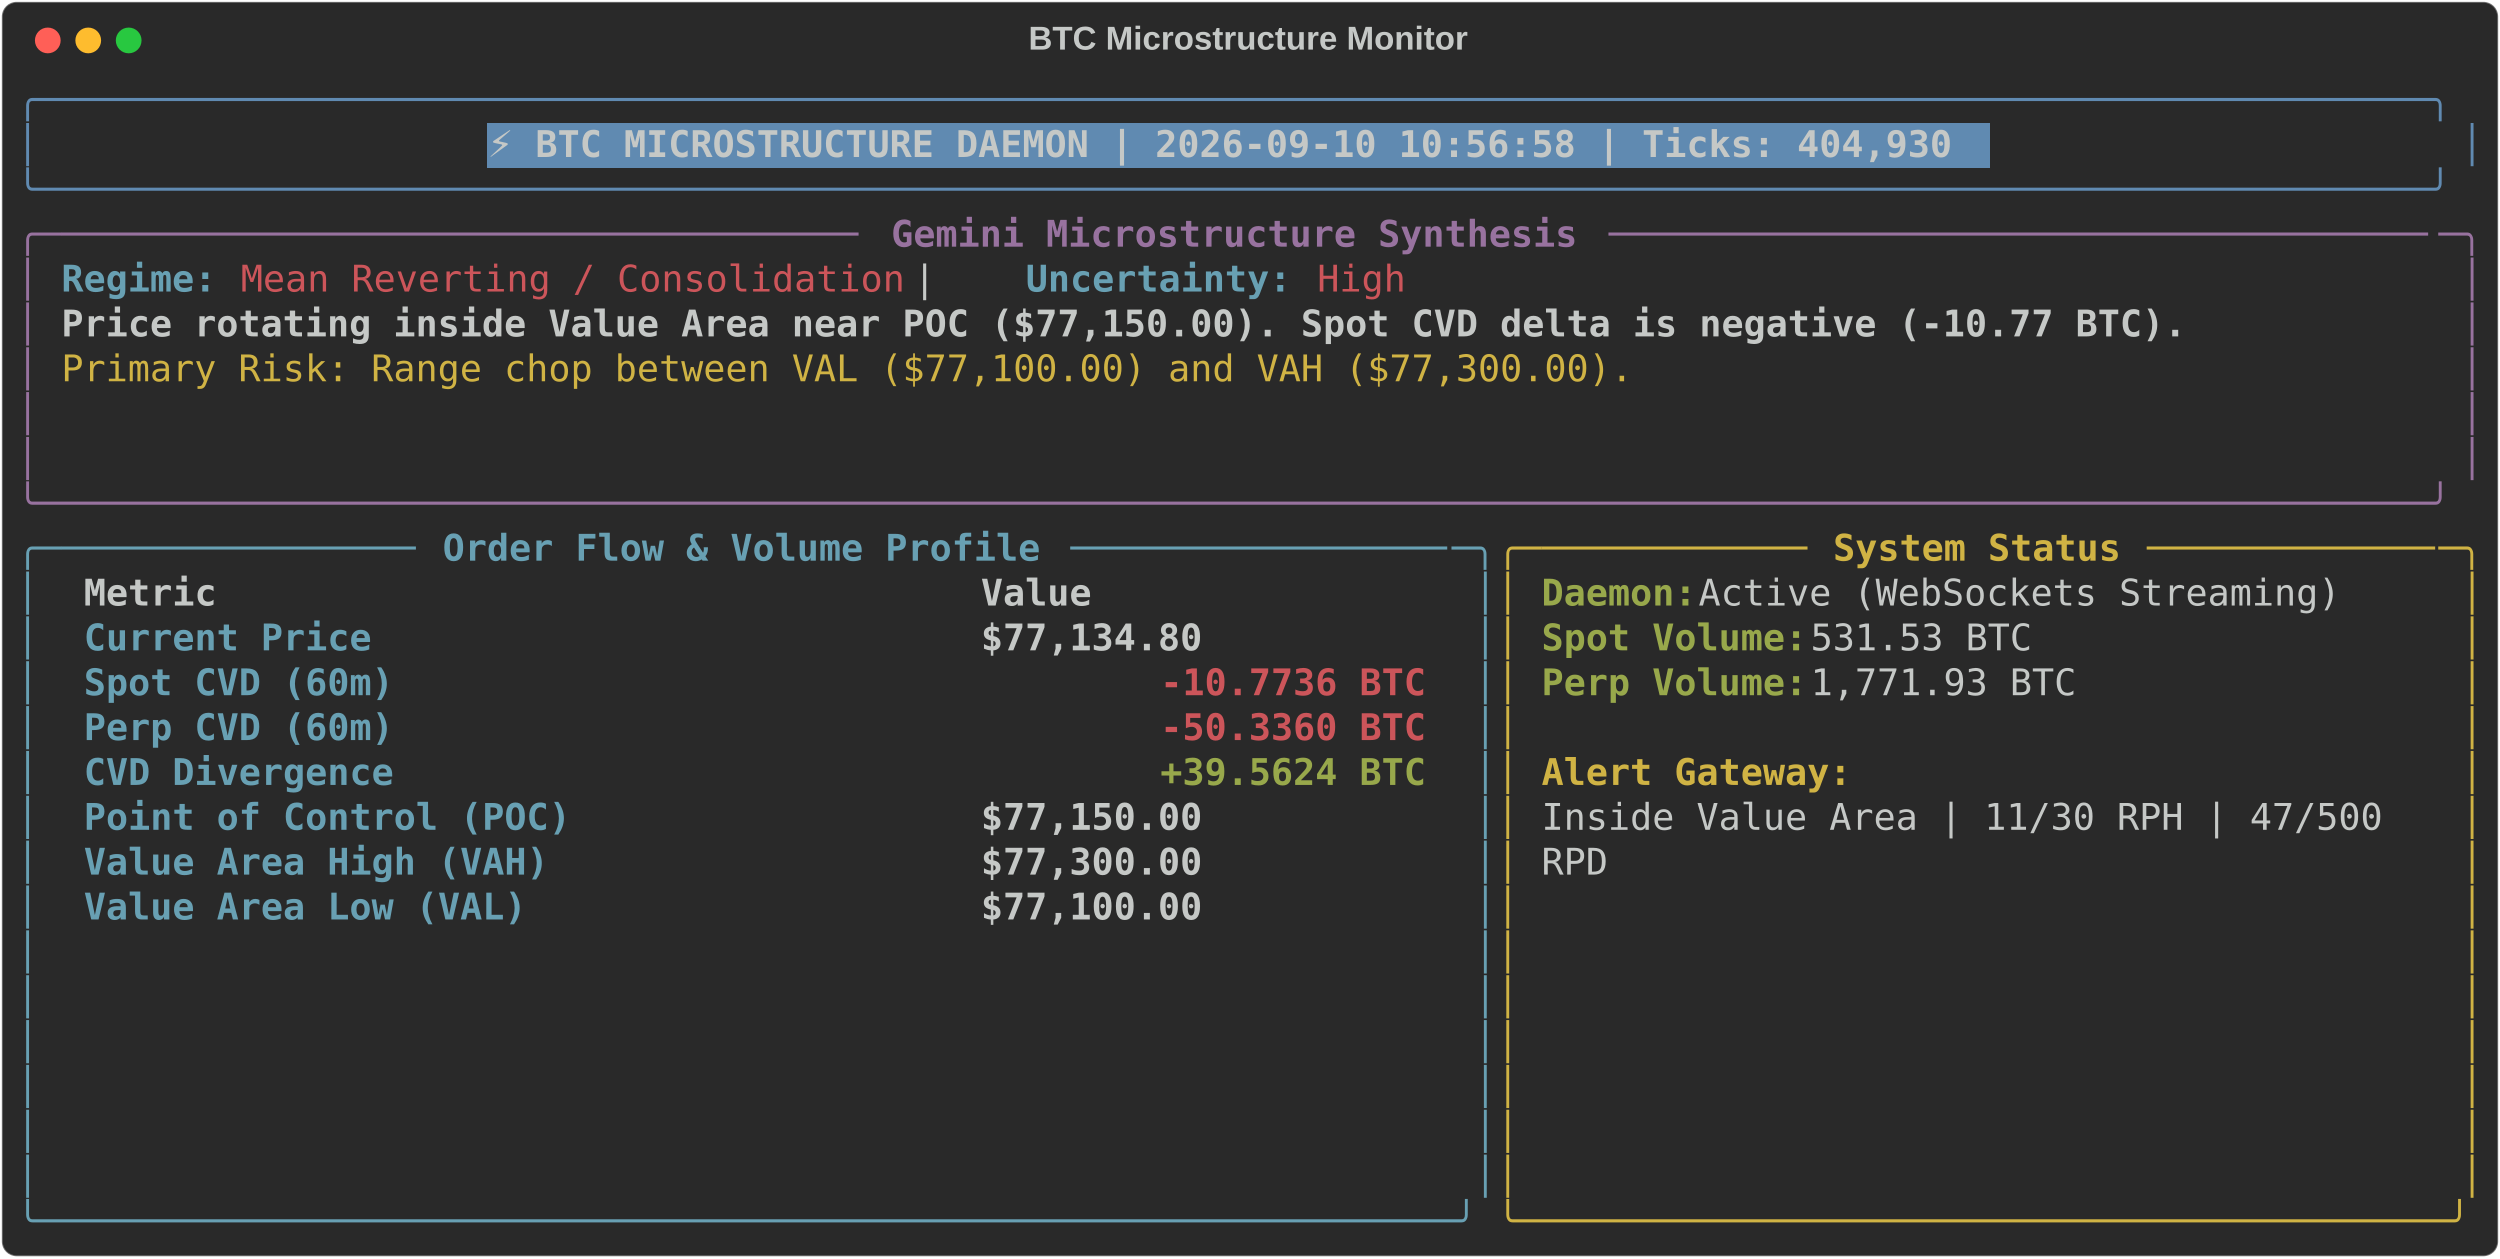
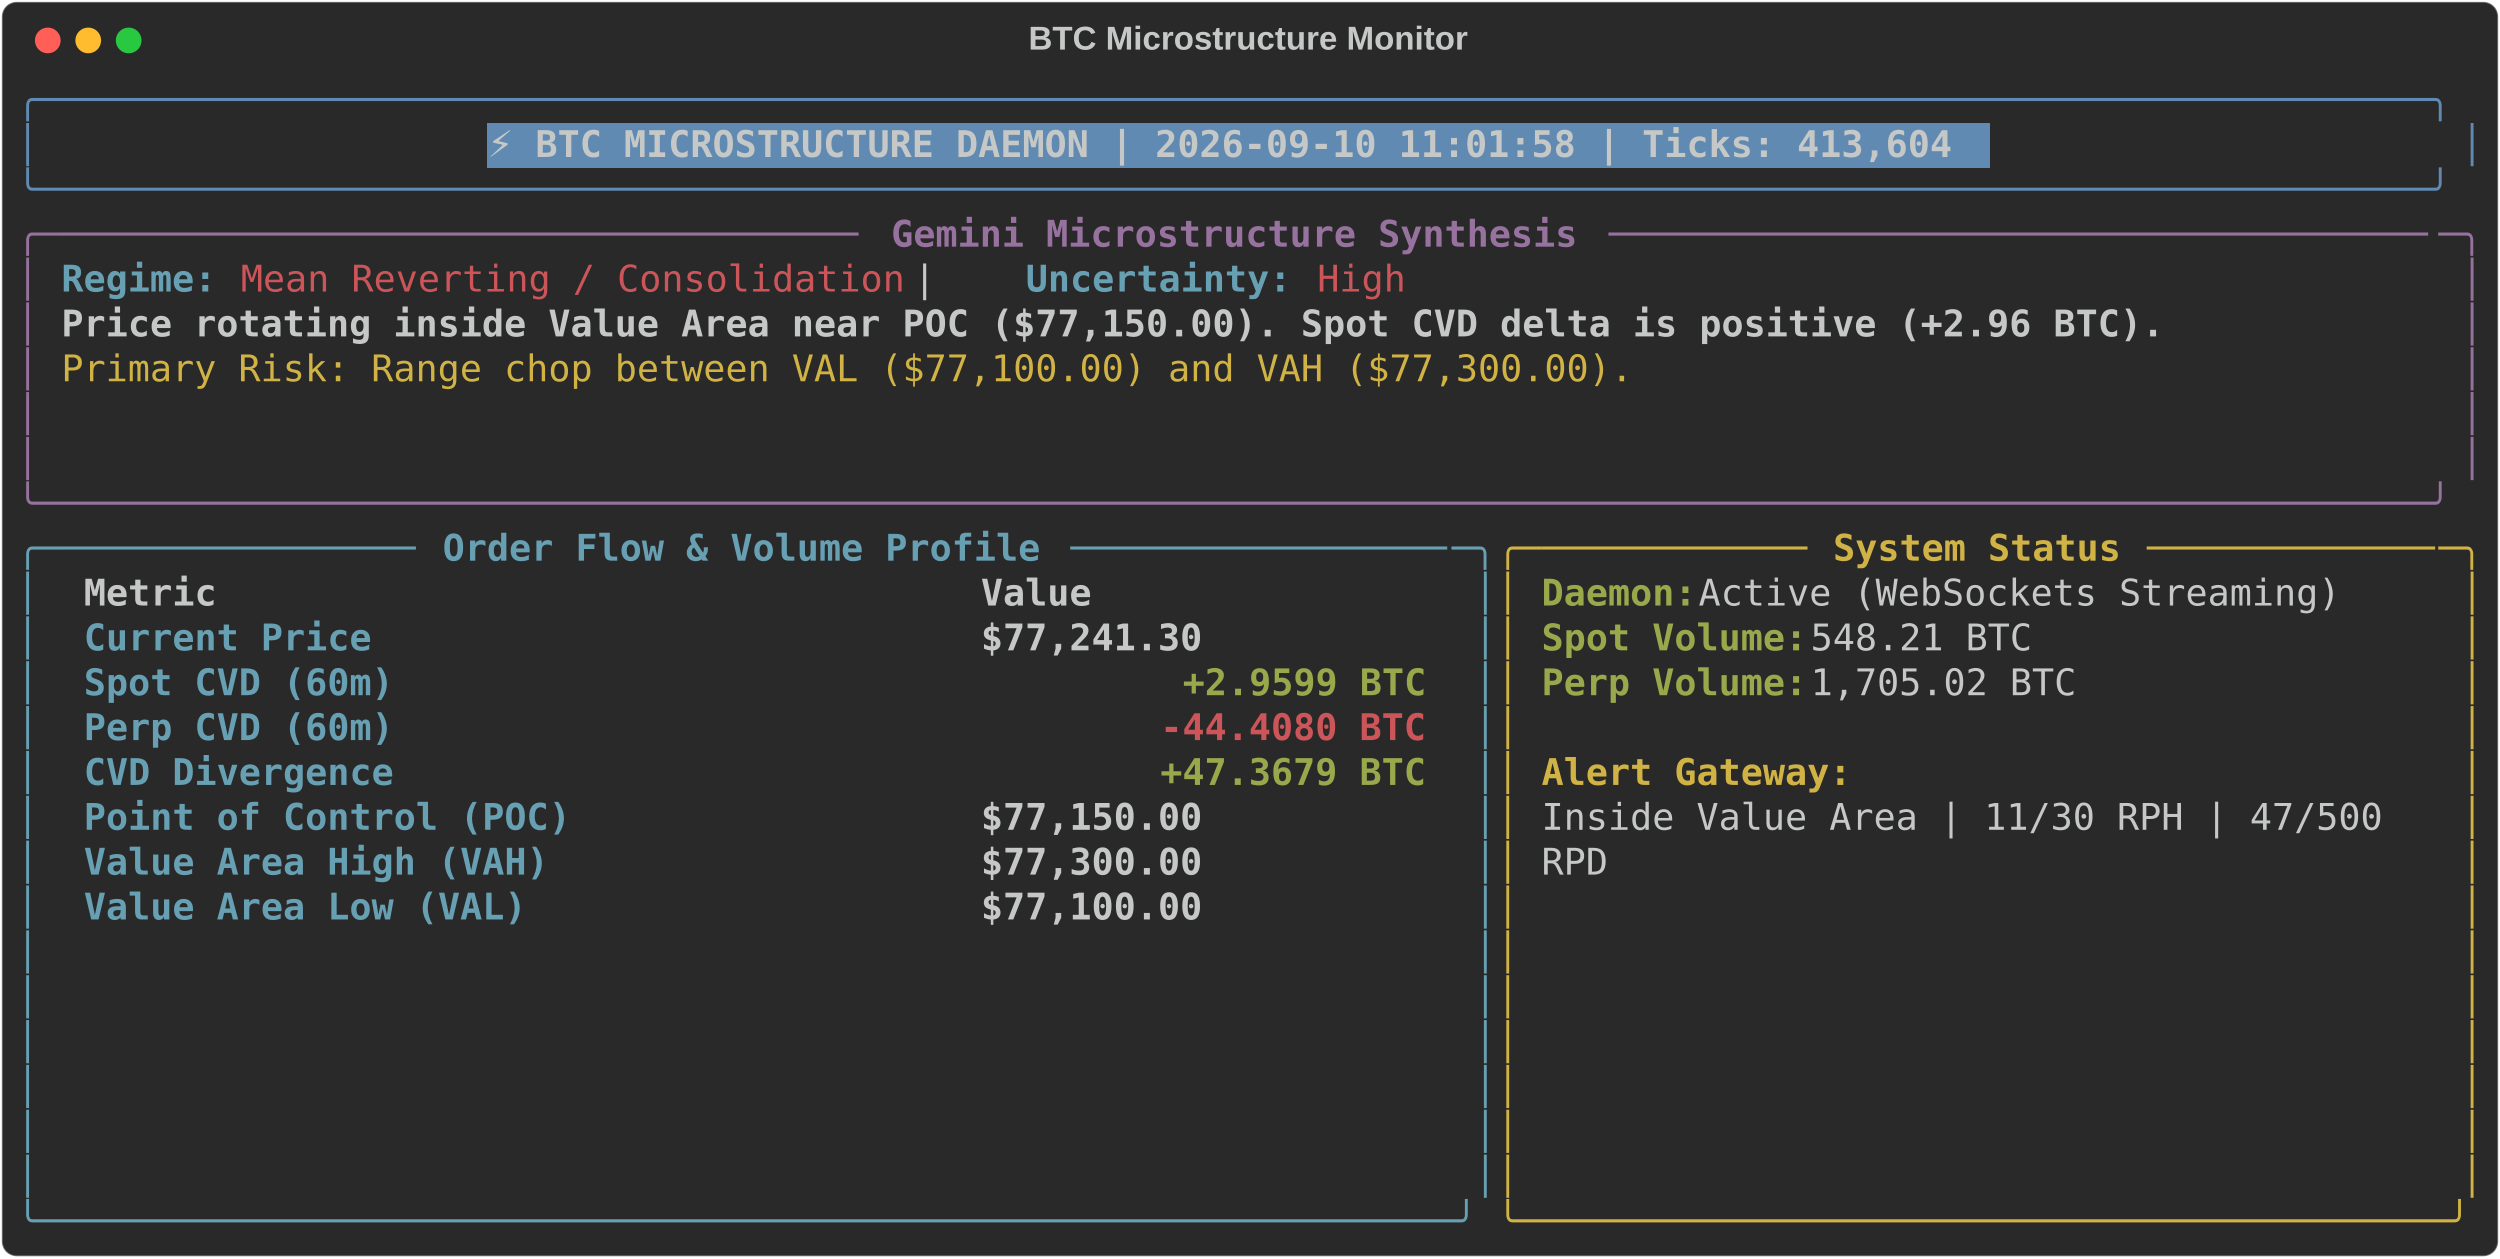
<svg xmlns="http://www.w3.org/2000/svg" class="rich-terminal" viewBox="0 0 1360 684.4">
  <style>

    @font-face {
        font-family: "Fira Code";
        src: local("FiraCode-Regular"),
                url("https://cdnjs.cloudflare.com/ajax/libs/firacode/6.2.0/woff2/FiraCode-Regular.woff2") format("woff2"),
                url("https://cdnjs.cloudflare.com/ajax/libs/firacode/6.2.0/woff/FiraCode-Regular.woff") format("woff");
        font-style: normal;
        font-weight: 400;
    }
    @font-face {
        font-family: "Fira Code";
        src: local("FiraCode-Bold"),
                url("https://cdnjs.cloudflare.com/ajax/libs/firacode/6.2.0/woff2/FiraCode-Bold.woff2") format("woff2"),
                url("https://cdnjs.cloudflare.com/ajax/libs/firacode/6.2.0/woff/FiraCode-Bold.woff") format("woff");
        font-style: bold;
        font-weight: 700;
    }

-     .terminal-3933885185-matrix {
+     .terminal-2038059983-matrix {
        font-family: Fira Code, monospace;
        font-size: 20px;
        line-height: 24.4px;
        font-variant-east-asian: full-width;
    }

-     .terminal-3933885185-title {
+     .terminal-2038059983-title {
        font-size: 18px;
        font-weight: bold;
        font-family: arial;
    }

-     .terminal-3933885185-r1 { fill: #608ab1 }
- .terminal-3933885185-r2 { fill: #c5c8c6 }
- .terminal-3933885185-r3 { fill: #c5c8c6;font-weight: bold }
- .terminal-3933885185-r4 { fill: #98729f }
- .terminal-3933885185-r5 { fill: #98729f;font-weight: bold }
- .terminal-3933885185-r6 { fill: #68a0b3;font-weight: bold }
- .terminal-3933885185-r7 { fill: #cc555a }
- .terminal-3933885185-r8 { fill: #d0b344 }
- .terminal-3933885185-r9 { fill: #68a0b3 }
- .terminal-3933885185-r10 { fill: #d0b344;font-weight: bold }
- .terminal-3933885185-r11 { fill: #98a84b;font-weight: bold }
- .terminal-3933885185-r12 { fill: #cc555a;font-weight: bold }
+     .terminal-2038059983-r1 { fill: #608ab1 }
+ .terminal-2038059983-r2 { fill: #c5c8c6 }
+ .terminal-2038059983-r3 { fill: #c5c8c6;font-weight: bold }
+ .terminal-2038059983-r4 { fill: #98729f }
+ .terminal-2038059983-r5 { fill: #98729f;font-weight: bold }
+ .terminal-2038059983-r6 { fill: #68a0b3;font-weight: bold }
+ .terminal-2038059983-r7 { fill: #cc555a }
+ .terminal-2038059983-r8 { fill: #d0b344 }
+ .terminal-2038059983-r9 { fill: #68a0b3 }
+ .terminal-2038059983-r10 { fill: #d0b344;font-weight: bold }
+ .terminal-2038059983-r11 { fill: #98a84b;font-weight: bold }
+ .terminal-2038059983-r12 { fill: #cc555a;font-weight: bold }
    </style>
  <defs>
-     <clipPath id="terminal-3933885185-clip-terminal">
+     <clipPath id="terminal-2038059983-clip-terminal">
      <rect x="0" y="0" width="1341.0" height="633.4" />
    </clipPath>
-     <clipPath id="terminal-3933885185-line-0">
+     <clipPath id="terminal-2038059983-line-0">
      <rect x="0" y="1.5" width="1342" height="24.65" />
    </clipPath>
-     <clipPath id="terminal-3933885185-line-1">
+     <clipPath id="terminal-2038059983-line-1">
      <rect x="0" y="25.9" width="1342" height="24.65" />
    </clipPath>
-     <clipPath id="terminal-3933885185-line-2">
+     <clipPath id="terminal-2038059983-line-2">
      <rect x="0" y="50.3" width="1342" height="24.65" />
    </clipPath>
-     <clipPath id="terminal-3933885185-line-3">
+     <clipPath id="terminal-2038059983-line-3">
      <rect x="0" y="74.7" width="1342" height="24.65" />
    </clipPath>
-     <clipPath id="terminal-3933885185-line-4">
+     <clipPath id="terminal-2038059983-line-4">
      <rect x="0" y="99.1" width="1342" height="24.65" />
    </clipPath>
-     <clipPath id="terminal-3933885185-line-5">
+     <clipPath id="terminal-2038059983-line-5">
      <rect x="0" y="123.5" width="1342" height="24.65" />
    </clipPath>
-     <clipPath id="terminal-3933885185-line-6">
+     <clipPath id="terminal-2038059983-line-6">
      <rect x="0" y="147.9" width="1342" height="24.65" />
    </clipPath>
-     <clipPath id="terminal-3933885185-line-7">
+     <clipPath id="terminal-2038059983-line-7">
      <rect x="0" y="172.3" width="1342" height="24.65" />
    </clipPath>
-     <clipPath id="terminal-3933885185-line-8">
+     <clipPath id="terminal-2038059983-line-8">
      <rect x="0" y="196.7" width="1342" height="24.65" />
    </clipPath>
-     <clipPath id="terminal-3933885185-line-9">
+     <clipPath id="terminal-2038059983-line-9">
      <rect x="0" y="221.1" width="1342" height="24.65" />
    </clipPath>
-     <clipPath id="terminal-3933885185-line-10">
+     <clipPath id="terminal-2038059983-line-10">
      <rect x="0" y="245.5" width="1342" height="24.65" />
    </clipPath>
-     <clipPath id="terminal-3933885185-line-11">
+     <clipPath id="terminal-2038059983-line-11">
      <rect x="0" y="269.9" width="1342" height="24.65" />
    </clipPath>
-     <clipPath id="terminal-3933885185-line-12">
+     <clipPath id="terminal-2038059983-line-12">
      <rect x="0" y="294.3" width="1342" height="24.65" />
    </clipPath>
-     <clipPath id="terminal-3933885185-line-13">
+     <clipPath id="terminal-2038059983-line-13">
      <rect x="0" y="318.7" width="1342" height="24.65" />
    </clipPath>
-     <clipPath id="terminal-3933885185-line-14">
+     <clipPath id="terminal-2038059983-line-14">
      <rect x="0" y="343.1" width="1342" height="24.65" />
    </clipPath>
-     <clipPath id="terminal-3933885185-line-15">
+     <clipPath id="terminal-2038059983-line-15">
      <rect x="0" y="367.5" width="1342" height="24.65" />
    </clipPath>
-     <clipPath id="terminal-3933885185-line-16">
+     <clipPath id="terminal-2038059983-line-16">
      <rect x="0" y="391.9" width="1342" height="24.65" />
    </clipPath>
-     <clipPath id="terminal-3933885185-line-17">
+     <clipPath id="terminal-2038059983-line-17">
      <rect x="0" y="416.3" width="1342" height="24.65" />
    </clipPath>
-     <clipPath id="terminal-3933885185-line-18">
+     <clipPath id="terminal-2038059983-line-18">
      <rect x="0" y="440.7" width="1342" height="24.65" />
    </clipPath>
-     <clipPath id="terminal-3933885185-line-19">
+     <clipPath id="terminal-2038059983-line-19">
      <rect x="0" y="465.1" width="1342" height="24.65" />
    </clipPath>
-     <clipPath id="terminal-3933885185-line-20">
+     <clipPath id="terminal-2038059983-line-20">
      <rect x="0" y="489.5" width="1342" height="24.65" />
    </clipPath>
-     <clipPath id="terminal-3933885185-line-21">
+     <clipPath id="terminal-2038059983-line-21">
      <rect x="0" y="513.9" width="1342" height="24.65" />
    </clipPath>
-     <clipPath id="terminal-3933885185-line-22">
+     <clipPath id="terminal-2038059983-line-22">
      <rect x="0" y="538.3" width="1342" height="24.65" />
    </clipPath>
-     <clipPath id="terminal-3933885185-line-23">
+     <clipPath id="terminal-2038059983-line-23">
      <rect x="0" y="562.7" width="1342" height="24.65" />
    </clipPath>
-     <clipPath id="terminal-3933885185-line-24">
+     <clipPath id="terminal-2038059983-line-24">
      <rect x="0" y="587.1" width="1342" height="24.65" />
    </clipPath>
  </defs>
  <rect fill="#292929" stroke="rgba(255,255,255,0.35)" stroke-width="1" x="1" y="1" width="1358" height="682.4" rx="8" />
-   <text class="terminal-3933885185-title" fill="#c5c8c6" text-anchor="middle" x="679" y="27">BTC Microstructure Monitor</text>
+   <text class="terminal-2038059983-title" fill="#c5c8c6" text-anchor="middle" x="679" y="27">BTC Microstructure Monitor</text>
  <g transform="translate(26,22)">
    <circle cx="0" cy="0" r="7" fill="#ff5f57" />
    <circle cx="22" cy="0" r="7" fill="#febc2e" />
    <circle cx="44" cy="0" r="7" fill="#28c840" />
  </g>
-   <g transform="translate(9, 41)" clip-path="url(#terminal-3933885185-clip-terminal)">
+   <g transform="translate(9, 41)" clip-path="url(#terminal-2038059983-clip-terminal)">
    <rect fill="#608ab1" x="256.2" y="25.9" width="817.4" height="24.65" shape-rendering="crispEdges" />
-     <g class="terminal-3933885185-matrix">
-       <text class="terminal-3933885185-r1" x="0" y="20" textLength="1342" clip-path="url(#terminal-3933885185-line-0)">╭────────────────────────────────────────────────────────────────────────────────────────────────────────────╮</text>
-       <text class="terminal-3933885185-r2" x="1342" y="20" textLength="12.2" clip-path="url(#terminal-3933885185-line-0)">
- </text>
-       <text class="terminal-3933885185-r1" x="0" y="44.4" textLength="12.2" clip-path="url(#terminal-3933885185-line-1)">│</text>
-       <text class="terminal-3933885185-r3" x="256.2" y="44.4" textLength="805.2" clip-path="url(#terminal-3933885185-line-1)">⚡ BTC MICROSTRUCTURE DAEMON | 2026-09-10 10:56:58 | Ticks: 404,930</text>
-       <text class="terminal-3933885185-r1" x="1329.8" y="44.4" textLength="12.2" clip-path="url(#terminal-3933885185-line-1)">│</text>
-       <text class="terminal-3933885185-r2" x="1342" y="44.4" textLength="12.2" clip-path="url(#terminal-3933885185-line-1)">
- </text>
-       <text class="terminal-3933885185-r1" x="0" y="68.8" textLength="1342" clip-path="url(#terminal-3933885185-line-2)">╰────────────────────────────────────────────────────────────────────────────────────────────────────────────╯</text>
-       <text class="terminal-3933885185-r2" x="1342" y="68.8" textLength="12.2" clip-path="url(#terminal-3933885185-line-2)">
- </text>
-       <text class="terminal-3933885185-r4" x="0" y="93.2" textLength="24.4" clip-path="url(#terminal-3933885185-line-3)">╭─</text>
-       <text class="terminal-3933885185-r4" x="24.4" y="93.2" textLength="439.2" clip-path="url(#terminal-3933885185-line-3)">────────────────────────────────────</text>
-       <text class="terminal-3933885185-r5" x="475.8" y="93.2" textLength="378.2" clip-path="url(#terminal-3933885185-line-3)">Gemini Microstructure Synthesis</text>
-       <text class="terminal-3933885185-r4" x="866.2" y="93.2" textLength="451.4" clip-path="url(#terminal-3933885185-line-3)">─────────────────────────────────────</text>
-       <text class="terminal-3933885185-r4" x="1317.6" y="93.2" textLength="24.4" clip-path="url(#terminal-3933885185-line-3)">─╮</text>
-       <text class="terminal-3933885185-r2" x="1342" y="93.2" textLength="12.2" clip-path="url(#terminal-3933885185-line-3)">
- </text>
-       <text class="terminal-3933885185-r4" x="0" y="117.6" textLength="12.2" clip-path="url(#terminal-3933885185-line-4)">│</text>
-       <text class="terminal-3933885185-r6" x="24.4" y="117.6" textLength="85.4" clip-path="url(#terminal-3933885185-line-4)">Regime:</text>
-       <text class="terminal-3933885185-r7" x="122" y="117.6" textLength="366" clip-path="url(#terminal-3933885185-line-4)">Mean Reverting / Consolidation</text>
-       <text class="terminal-3933885185-r2" x="488" y="117.6" textLength="61" clip-path="url(#terminal-3933885185-line-4)">  |  </text>
-       <text class="terminal-3933885185-r6" x="549" y="117.6" textLength="146.4" clip-path="url(#terminal-3933885185-line-4)">Uncertainty:</text>
-       <text class="terminal-3933885185-r7" x="707.6" y="117.6" textLength="48.8" clip-path="url(#terminal-3933885185-line-4)">High</text>
-       <text class="terminal-3933885185-r4" x="1329.8" y="117.6" textLength="12.2" clip-path="url(#terminal-3933885185-line-4)">│</text>
-       <text class="terminal-3933885185-r2" x="1342" y="117.6" textLength="12.2" clip-path="url(#terminal-3933885185-line-4)">
- </text>
-       <text class="terminal-3933885185-r4" x="0" y="142" textLength="12.2" clip-path="url(#terminal-3933885185-line-5)">│</text>
-       <text class="terminal-3933885185-r3" x="24.4" y="142" textLength="1171.2" clip-path="url(#terminal-3933885185-line-5)">Price rotating inside Value Area near POC ($77,150.00). Spot CVD delta is negative (-10.77 BTC).</text>
-       <text class="terminal-3933885185-r4" x="1329.8" y="142" textLength="12.2" clip-path="url(#terminal-3933885185-line-5)">│</text>
-       <text class="terminal-3933885185-r2" x="1342" y="142" textLength="12.2" clip-path="url(#terminal-3933885185-line-5)">
- </text>
-       <text class="terminal-3933885185-r4" x="0" y="166.4" textLength="12.2" clip-path="url(#terminal-3933885185-line-6)">│</text>
-       <text class="terminal-3933885185-r8" x="24.4" y="166.4" textLength="866.2" clip-path="url(#terminal-3933885185-line-6)">Primary Risk: Range chop between VAL ($77,100.00) and VAH ($77,300.00).</text>
-       <text class="terminal-3933885185-r4" x="1329.8" y="166.4" textLength="12.2" clip-path="url(#terminal-3933885185-line-6)">│</text>
-       <text class="terminal-3933885185-r2" x="1342" y="166.4" textLength="12.2" clip-path="url(#terminal-3933885185-line-6)">
- </text>
-       <text class="terminal-3933885185-r4" x="0" y="190.8" textLength="12.2" clip-path="url(#terminal-3933885185-line-7)">│</text>
-       <text class="terminal-3933885185-r4" x="1329.8" y="190.8" textLength="12.2" clip-path="url(#terminal-3933885185-line-7)">│</text>
-       <text class="terminal-3933885185-r2" x="1342" y="190.8" textLength="12.2" clip-path="url(#terminal-3933885185-line-7)">
- </text>
-       <text class="terminal-3933885185-r4" x="0" y="215.2" textLength="12.2" clip-path="url(#terminal-3933885185-line-8)">│</text>
-       <text class="terminal-3933885185-r4" x="1329.8" y="215.2" textLength="12.2" clip-path="url(#terminal-3933885185-line-8)">│</text>
-       <text class="terminal-3933885185-r2" x="1342" y="215.2" textLength="12.2" clip-path="url(#terminal-3933885185-line-8)">
- </text>
-       <text class="terminal-3933885185-r4" x="0" y="239.6" textLength="1342" clip-path="url(#terminal-3933885185-line-9)">╰────────────────────────────────────────────────────────────────────────────────────────────────────────────╯</text>
-       <text class="terminal-3933885185-r2" x="1342" y="239.6" textLength="12.2" clip-path="url(#terminal-3933885185-line-9)">
- </text>
-       <text class="terminal-3933885185-r9" x="0" y="264" textLength="24.4" clip-path="url(#terminal-3933885185-line-10)">╭─</text>
-       <text class="terminal-3933885185-r9" x="24.4" y="264" textLength="195.2" clip-path="url(#terminal-3933885185-line-10)">────────────────</text>
-       <text class="terminal-3933885185-r6" x="231.8" y="264" textLength="329.4" clip-path="url(#terminal-3933885185-line-10)">Order Flow &amp; Volume Profile</text>
-       <text class="terminal-3933885185-r9" x="573.4" y="264" textLength="207.4" clip-path="url(#terminal-3933885185-line-10)">─────────────────</text>
-       <text class="terminal-3933885185-r9" x="780.8" y="264" textLength="24.4" clip-path="url(#terminal-3933885185-line-10)">─╮</text>
-       <text class="terminal-3933885185-r8" x="805.2" y="264" textLength="24.4" clip-path="url(#terminal-3933885185-line-10)">╭─</text>
-       <text class="terminal-3933885185-r8" x="829.6" y="264" textLength="146.4" clip-path="url(#terminal-3933885185-line-10)">────────────</text>
-       <text class="terminal-3933885185-r10" x="988.2" y="264" textLength="158.6" clip-path="url(#terminal-3933885185-line-10)">System Status</text>
-       <text class="terminal-3933885185-r8" x="1159" y="264" textLength="158.6" clip-path="url(#terminal-3933885185-line-10)">─────────────</text>
-       <text class="terminal-3933885185-r8" x="1317.6" y="264" textLength="24.4" clip-path="url(#terminal-3933885185-line-10)">─╮</text>
-       <text class="terminal-3933885185-r2" x="1342" y="264" textLength="12.2" clip-path="url(#terminal-3933885185-line-10)">
- </text>
-       <text class="terminal-3933885185-r9" x="0" y="288.4" textLength="12.2" clip-path="url(#terminal-3933885185-line-11)">│</text>
-       <text class="terminal-3933885185-r3" x="36.6" y="288.4" textLength="463.6" clip-path="url(#terminal-3933885185-line-11)">Metric                                </text>
-       <text class="terminal-3933885185-r3" x="524.6" y="288.4" textLength="244" clip-path="url(#terminal-3933885185-line-11)">               Value</text>
-       <text class="terminal-3933885185-r9" x="793" y="288.4" textLength="12.2" clip-path="url(#terminal-3933885185-line-11)">│</text>
-       <text class="terminal-3933885185-r8" x="805.2" y="288.4" textLength="12.2" clip-path="url(#terminal-3933885185-line-11)">│</text>
-       <text class="terminal-3933885185-r11" x="829.6" y="288.4" textLength="85.4" clip-path="url(#terminal-3933885185-line-11)">Daemon:</text>
-       <text class="terminal-3933885185-r2" x="915" y="288.4" textLength="366" clip-path="url(#terminal-3933885185-line-11)"> Active (WebSockets Streaming)</text>
-       <text class="terminal-3933885185-r8" x="1329.8" y="288.4" textLength="12.2" clip-path="url(#terminal-3933885185-line-11)">│</text>
-       <text class="terminal-3933885185-r2" x="1342" y="288.4" textLength="12.2" clip-path="url(#terminal-3933885185-line-11)">
- </text>
-       <text class="terminal-3933885185-r9" x="0" y="312.8" textLength="12.2" clip-path="url(#terminal-3933885185-line-12)">│</text>
-       <text class="terminal-3933885185-r6" x="36.6" y="312.8" textLength="463.6" clip-path="url(#terminal-3933885185-line-12)">Current Price                         </text>
-       <text class="terminal-3933885185-r3" x="524.6" y="312.8" textLength="244" clip-path="url(#terminal-3933885185-line-12)">          $77,134.80</text>
-       <text class="terminal-3933885185-r9" x="793" y="312.8" textLength="12.2" clip-path="url(#terminal-3933885185-line-12)">│</text>
-       <text class="terminal-3933885185-r8" x="805.2" y="312.8" textLength="12.2" clip-path="url(#terminal-3933885185-line-12)">│</text>
-       <text class="terminal-3933885185-r11" x="829.6" y="312.8" textLength="146.4" clip-path="url(#terminal-3933885185-line-12)">Spot Volume:</text>
-       <text class="terminal-3933885185-r2" x="976" y="312.8" textLength="134.2" clip-path="url(#terminal-3933885185-line-12)"> 531.53 BTC</text>
-       <text class="terminal-3933885185-r8" x="1329.8" y="312.8" textLength="12.2" clip-path="url(#terminal-3933885185-line-12)">│</text>
-       <text class="terminal-3933885185-r2" x="1342" y="312.8" textLength="12.2" clip-path="url(#terminal-3933885185-line-12)">
- </text>
-       <text class="terminal-3933885185-r9" x="0" y="337.2" textLength="12.2" clip-path="url(#terminal-3933885185-line-13)">│</text>
-       <text class="terminal-3933885185-r6" x="36.6" y="337.2" textLength="463.6" clip-path="url(#terminal-3933885185-line-13)">Spot CVD (60m)                        </text>
-       <text class="terminal-3933885185-r12" x="622.2" y="337.2" textLength="146.4" clip-path="url(#terminal-3933885185-line-13)">-10.7736 BTC</text>
-       <text class="terminal-3933885185-r9" x="793" y="337.2" textLength="12.2" clip-path="url(#terminal-3933885185-line-13)">│</text>
-       <text class="terminal-3933885185-r8" x="805.2" y="337.2" textLength="12.2" clip-path="url(#terminal-3933885185-line-13)">│</text>
-       <text class="terminal-3933885185-r11" x="829.6" y="337.2" textLength="146.4" clip-path="url(#terminal-3933885185-line-13)">Perp Volume:</text>
-       <text class="terminal-3933885185-r2" x="976" y="337.2" textLength="158.6" clip-path="url(#terminal-3933885185-line-13)"> 1,771.93 BTC</text>
-       <text class="terminal-3933885185-r8" x="1329.8" y="337.2" textLength="12.2" clip-path="url(#terminal-3933885185-line-13)">│</text>
-       <text class="terminal-3933885185-r2" x="1342" y="337.2" textLength="12.2" clip-path="url(#terminal-3933885185-line-13)">
- </text>
-       <text class="terminal-3933885185-r9" x="0" y="361.6" textLength="12.2" clip-path="url(#terminal-3933885185-line-14)">│</text>
-       <text class="terminal-3933885185-r6" x="36.6" y="361.6" textLength="463.6" clip-path="url(#terminal-3933885185-line-14)">Perp CVD (60m)                        </text>
-       <text class="terminal-3933885185-r12" x="622.2" y="361.6" textLength="146.4" clip-path="url(#terminal-3933885185-line-14)">-50.3360 BTC</text>
-       <text class="terminal-3933885185-r9" x="793" y="361.6" textLength="12.2" clip-path="url(#terminal-3933885185-line-14)">│</text>
-       <text class="terminal-3933885185-r8" x="805.2" y="361.6" textLength="12.2" clip-path="url(#terminal-3933885185-line-14)">│</text>
-       <text class="terminal-3933885185-r8" x="1329.8" y="361.6" textLength="12.2" clip-path="url(#terminal-3933885185-line-14)">│</text>
-       <text class="terminal-3933885185-r2" x="1342" y="361.6" textLength="12.2" clip-path="url(#terminal-3933885185-line-14)">
- </text>
-       <text class="terminal-3933885185-r9" x="0" y="386" textLength="12.2" clip-path="url(#terminal-3933885185-line-15)">│</text>
-       <text class="terminal-3933885185-r6" x="36.6" y="386" textLength="463.6" clip-path="url(#terminal-3933885185-line-15)">CVD Divergence                        </text>
-       <text class="terminal-3933885185-r11" x="622.2" y="386" textLength="146.4" clip-path="url(#terminal-3933885185-line-15)">+39.5624 BTC</text>
-       <text class="terminal-3933885185-r9" x="793" y="386" textLength="12.2" clip-path="url(#terminal-3933885185-line-15)">│</text>
-       <text class="terminal-3933885185-r8" x="805.2" y="386" textLength="12.2" clip-path="url(#terminal-3933885185-line-15)">│</text>
-       <text class="terminal-3933885185-r10" x="829.6" y="386" textLength="170.8" clip-path="url(#terminal-3933885185-line-15)">Alert Gateway:</text>
-       <text class="terminal-3933885185-r8" x="1329.8" y="386" textLength="12.2" clip-path="url(#terminal-3933885185-line-15)">│</text>
-       <text class="terminal-3933885185-r2" x="1342" y="386" textLength="12.2" clip-path="url(#terminal-3933885185-line-15)">
- </text>
-       <text class="terminal-3933885185-r9" x="0" y="410.4" textLength="12.2" clip-path="url(#terminal-3933885185-line-16)">│</text>
-       <text class="terminal-3933885185-r6" x="36.6" y="410.4" textLength="463.6" clip-path="url(#terminal-3933885185-line-16)">Point of Control (POC)                </text>
-       <text class="terminal-3933885185-r3" x="524.6" y="410.4" textLength="244" clip-path="url(#terminal-3933885185-line-16)">          $77,150.00</text>
-       <text class="terminal-3933885185-r9" x="793" y="410.4" textLength="12.2" clip-path="url(#terminal-3933885185-line-16)">│</text>
-       <text class="terminal-3933885185-r8" x="805.2" y="410.4" textLength="12.2" clip-path="url(#terminal-3933885185-line-16)">│</text>
-       <text class="terminal-3933885185-r2" x="829.6" y="410.4" textLength="475.8" clip-path="url(#terminal-3933885185-line-16)">Inside Value Area | 11/30 RPH | 47/500 </text>
-       <text class="terminal-3933885185-r8" x="1329.8" y="410.4" textLength="12.2" clip-path="url(#terminal-3933885185-line-16)">│</text>
-       <text class="terminal-3933885185-r2" x="1342" y="410.4" textLength="12.2" clip-path="url(#terminal-3933885185-line-16)">
- </text>
-       <text class="terminal-3933885185-r9" x="0" y="434.8" textLength="12.2" clip-path="url(#terminal-3933885185-line-17)">│</text>
-       <text class="terminal-3933885185-r6" x="36.6" y="434.8" textLength="463.6" clip-path="url(#terminal-3933885185-line-17)">Value Area High (VAH)                 </text>
-       <text class="terminal-3933885185-r3" x="524.6" y="434.8" textLength="244" clip-path="url(#terminal-3933885185-line-17)">          $77,300.00</text>
-       <text class="terminal-3933885185-r9" x="793" y="434.8" textLength="12.2" clip-path="url(#terminal-3933885185-line-17)">│</text>
-       <text class="terminal-3933885185-r8" x="805.2" y="434.8" textLength="12.2" clip-path="url(#terminal-3933885185-line-17)">│</text>
-       <text class="terminal-3933885185-r2" x="829.6" y="434.8" textLength="36.6" clip-path="url(#terminal-3933885185-line-17)">RPD</text>
-       <text class="terminal-3933885185-r8" x="1329.8" y="434.8" textLength="12.2" clip-path="url(#terminal-3933885185-line-17)">│</text>
-       <text class="terminal-3933885185-r2" x="1342" y="434.8" textLength="12.2" clip-path="url(#terminal-3933885185-line-17)">
- </text>
-       <text class="terminal-3933885185-r9" x="0" y="459.2" textLength="12.2" clip-path="url(#terminal-3933885185-line-18)">│</text>
-       <text class="terminal-3933885185-r6" x="36.6" y="459.2" textLength="463.6" clip-path="url(#terminal-3933885185-line-18)">Value Area Low (VAL)                  </text>
-       <text class="terminal-3933885185-r3" x="524.6" y="459.2" textLength="244" clip-path="url(#terminal-3933885185-line-18)">          $77,100.00</text>
-       <text class="terminal-3933885185-r9" x="793" y="459.2" textLength="12.2" clip-path="url(#terminal-3933885185-line-18)">│</text>
-       <text class="terminal-3933885185-r8" x="805.2" y="459.2" textLength="12.2" clip-path="url(#terminal-3933885185-line-18)">│</text>
-       <text class="terminal-3933885185-r8" x="1329.8" y="459.2" textLength="12.2" clip-path="url(#terminal-3933885185-line-18)">│</text>
-       <text class="terminal-3933885185-r2" x="1342" y="459.2" textLength="12.2" clip-path="url(#terminal-3933885185-line-18)">
- </text>
-       <text class="terminal-3933885185-r9" x="0" y="483.6" textLength="12.2" clip-path="url(#terminal-3933885185-line-19)">│</text>
-       <text class="terminal-3933885185-r9" x="793" y="483.6" textLength="12.2" clip-path="url(#terminal-3933885185-line-19)">│</text>
-       <text class="terminal-3933885185-r8" x="805.2" y="483.6" textLength="12.2" clip-path="url(#terminal-3933885185-line-19)">│</text>
-       <text class="terminal-3933885185-r8" x="1329.8" y="483.6" textLength="12.2" clip-path="url(#terminal-3933885185-line-19)">│</text>
-       <text class="terminal-3933885185-r2" x="1342" y="483.6" textLength="12.2" clip-path="url(#terminal-3933885185-line-19)">
- </text>
-       <text class="terminal-3933885185-r9" x="0" y="508" textLength="12.2" clip-path="url(#terminal-3933885185-line-20)">│</text>
-       <text class="terminal-3933885185-r9" x="793" y="508" textLength="12.2" clip-path="url(#terminal-3933885185-line-20)">│</text>
-       <text class="terminal-3933885185-r8" x="805.2" y="508" textLength="12.2" clip-path="url(#terminal-3933885185-line-20)">│</text>
-       <text class="terminal-3933885185-r8" x="1329.8" y="508" textLength="12.2" clip-path="url(#terminal-3933885185-line-20)">│</text>
-       <text class="terminal-3933885185-r2" x="1342" y="508" textLength="12.2" clip-path="url(#terminal-3933885185-line-20)">
- </text>
-       <text class="terminal-3933885185-r9" x="0" y="532.4" textLength="12.2" clip-path="url(#terminal-3933885185-line-21)">│</text>
-       <text class="terminal-3933885185-r9" x="793" y="532.4" textLength="12.2" clip-path="url(#terminal-3933885185-line-21)">│</text>
-       <text class="terminal-3933885185-r8" x="805.2" y="532.4" textLength="12.2" clip-path="url(#terminal-3933885185-line-21)">│</text>
-       <text class="terminal-3933885185-r8" x="1329.8" y="532.4" textLength="12.2" clip-path="url(#terminal-3933885185-line-21)">│</text>
-       <text class="terminal-3933885185-r2" x="1342" y="532.4" textLength="12.2" clip-path="url(#terminal-3933885185-line-21)">
- </text>
-       <text class="terminal-3933885185-r9" x="0" y="556.8" textLength="12.2" clip-path="url(#terminal-3933885185-line-22)">│</text>
-       <text class="terminal-3933885185-r9" x="793" y="556.8" textLength="12.2" clip-path="url(#terminal-3933885185-line-22)">│</text>
-       <text class="terminal-3933885185-r8" x="805.2" y="556.8" textLength="12.2" clip-path="url(#terminal-3933885185-line-22)">│</text>
-       <text class="terminal-3933885185-r8" x="1329.8" y="556.8" textLength="12.2" clip-path="url(#terminal-3933885185-line-22)">│</text>
-       <text class="terminal-3933885185-r2" x="1342" y="556.8" textLength="12.2" clip-path="url(#terminal-3933885185-line-22)">
- </text>
-       <text class="terminal-3933885185-r9" x="0" y="581.2" textLength="12.2" clip-path="url(#terminal-3933885185-line-23)">│</text>
-       <text class="terminal-3933885185-r9" x="793" y="581.2" textLength="12.2" clip-path="url(#terminal-3933885185-line-23)">│</text>
-       <text class="terminal-3933885185-r8" x="805.2" y="581.2" textLength="12.2" clip-path="url(#terminal-3933885185-line-23)">│</text>
-       <text class="terminal-3933885185-r8" x="1329.8" y="581.2" textLength="12.2" clip-path="url(#terminal-3933885185-line-23)">│</text>
-       <text class="terminal-3933885185-r2" x="1342" y="581.2" textLength="12.2" clip-path="url(#terminal-3933885185-line-23)">
- </text>
-       <text class="terminal-3933885185-r9" x="0" y="605.6" textLength="12.2" clip-path="url(#terminal-3933885185-line-24)">│</text>
-       <text class="terminal-3933885185-r9" x="793" y="605.6" textLength="12.2" clip-path="url(#terminal-3933885185-line-24)">│</text>
-       <text class="terminal-3933885185-r8" x="805.2" y="605.6" textLength="12.2" clip-path="url(#terminal-3933885185-line-24)">│</text>
-       <text class="terminal-3933885185-r8" x="1329.8" y="605.6" textLength="12.2" clip-path="url(#terminal-3933885185-line-24)">│</text>
-       <text class="terminal-3933885185-r2" x="1342" y="605.6" textLength="12.2" clip-path="url(#terminal-3933885185-line-24)">
- </text>
-       <text class="terminal-3933885185-r9" x="0" y="630" textLength="805.2" clip-path="url(#terminal-3933885185-line-25)">╰────────────────────────────────────────────────────────────────╯</text>
-       <text class="terminal-3933885185-r8" x="805.2" y="630" textLength="536.8" clip-path="url(#terminal-3933885185-line-25)">╰──────────────────────────────────────────╯</text>
-       <text class="terminal-3933885185-r2" x="1342" y="630" textLength="12.2" clip-path="url(#terminal-3933885185-line-25)">
+     <g class="terminal-2038059983-matrix">
+       <text class="terminal-2038059983-r1" x="0" y="20" textLength="1342" clip-path="url(#terminal-2038059983-line-0)">╭────────────────────────────────────────────────────────────────────────────────────────────────────────────╮</text>
+       <text class="terminal-2038059983-r2" x="1342" y="20" textLength="12.2" clip-path="url(#terminal-2038059983-line-0)">
+ </text>
+       <text class="terminal-2038059983-r1" x="0" y="44.4" textLength="12.2" clip-path="url(#terminal-2038059983-line-1)">│</text>
+       <text class="terminal-2038059983-r3" x="256.2" y="44.4" textLength="805.2" clip-path="url(#terminal-2038059983-line-1)">⚡ BTC MICROSTRUCTURE DAEMON | 2026-09-10 11:01:58 | Ticks: 413,604</text>
+       <text class="terminal-2038059983-r1" x="1329.8" y="44.4" textLength="12.2" clip-path="url(#terminal-2038059983-line-1)">│</text>
+       <text class="terminal-2038059983-r2" x="1342" y="44.4" textLength="12.2" clip-path="url(#terminal-2038059983-line-1)">
+ </text>
+       <text class="terminal-2038059983-r1" x="0" y="68.8" textLength="1342" clip-path="url(#terminal-2038059983-line-2)">╰────────────────────────────────────────────────────────────────────────────────────────────────────────────╯</text>
+       <text class="terminal-2038059983-r2" x="1342" y="68.8" textLength="12.2" clip-path="url(#terminal-2038059983-line-2)">
+ </text>
+       <text class="terminal-2038059983-r4" x="0" y="93.2" textLength="24.4" clip-path="url(#terminal-2038059983-line-3)">╭─</text>
+       <text class="terminal-2038059983-r4" x="24.4" y="93.2" textLength="439.2" clip-path="url(#terminal-2038059983-line-3)">────────────────────────────────────</text>
+       <text class="terminal-2038059983-r5" x="475.8" y="93.2" textLength="378.2" clip-path="url(#terminal-2038059983-line-3)">Gemini Microstructure Synthesis</text>
+       <text class="terminal-2038059983-r4" x="866.2" y="93.2" textLength="451.4" clip-path="url(#terminal-2038059983-line-3)">─────────────────────────────────────</text>
+       <text class="terminal-2038059983-r4" x="1317.6" y="93.2" textLength="24.4" clip-path="url(#terminal-2038059983-line-3)">─╮</text>
+       <text class="terminal-2038059983-r2" x="1342" y="93.2" textLength="12.2" clip-path="url(#terminal-2038059983-line-3)">
+ </text>
+       <text class="terminal-2038059983-r4" x="0" y="117.6" textLength="12.2" clip-path="url(#terminal-2038059983-line-4)">│</text>
+       <text class="terminal-2038059983-r6" x="24.4" y="117.6" textLength="85.4" clip-path="url(#terminal-2038059983-line-4)">Regime:</text>
+       <text class="terminal-2038059983-r7" x="122" y="117.6" textLength="366" clip-path="url(#terminal-2038059983-line-4)">Mean Reverting / Consolidation</text>
+       <text class="terminal-2038059983-r2" x="488" y="117.6" textLength="61" clip-path="url(#terminal-2038059983-line-4)">  |  </text>
+       <text class="terminal-2038059983-r6" x="549" y="117.6" textLength="146.4" clip-path="url(#terminal-2038059983-line-4)">Uncertainty:</text>
+       <text class="terminal-2038059983-r7" x="707.6" y="117.6" textLength="48.8" clip-path="url(#terminal-2038059983-line-4)">High</text>
+       <text class="terminal-2038059983-r4" x="1329.8" y="117.6" textLength="12.2" clip-path="url(#terminal-2038059983-line-4)">│</text>
+       <text class="terminal-2038059983-r2" x="1342" y="117.6" textLength="12.2" clip-path="url(#terminal-2038059983-line-4)">
+ </text>
+       <text class="terminal-2038059983-r4" x="0" y="142" textLength="12.2" clip-path="url(#terminal-2038059983-line-5)">│</text>
+       <text class="terminal-2038059983-r3" x="24.4" y="142" textLength="1159" clip-path="url(#terminal-2038059983-line-5)">Price rotating inside Value Area near POC ($77,150.00). Spot CVD delta is positive (+2.96 BTC).</text>
+       <text class="terminal-2038059983-r4" x="1329.8" y="142" textLength="12.2" clip-path="url(#terminal-2038059983-line-5)">│</text>
+       <text class="terminal-2038059983-r2" x="1342" y="142" textLength="12.2" clip-path="url(#terminal-2038059983-line-5)">
+ </text>
+       <text class="terminal-2038059983-r4" x="0" y="166.4" textLength="12.2" clip-path="url(#terminal-2038059983-line-6)">│</text>
+       <text class="terminal-2038059983-r8" x="24.4" y="166.4" textLength="866.2" clip-path="url(#terminal-2038059983-line-6)">Primary Risk: Range chop between VAL ($77,100.00) and VAH ($77,300.00).</text>
+       <text class="terminal-2038059983-r4" x="1329.8" y="166.4" textLength="12.2" clip-path="url(#terminal-2038059983-line-6)">│</text>
+       <text class="terminal-2038059983-r2" x="1342" y="166.4" textLength="12.2" clip-path="url(#terminal-2038059983-line-6)">
+ </text>
+       <text class="terminal-2038059983-r4" x="0" y="190.8" textLength="12.2" clip-path="url(#terminal-2038059983-line-7)">│</text>
+       <text class="terminal-2038059983-r4" x="1329.8" y="190.8" textLength="12.2" clip-path="url(#terminal-2038059983-line-7)">│</text>
+       <text class="terminal-2038059983-r2" x="1342" y="190.8" textLength="12.2" clip-path="url(#terminal-2038059983-line-7)">
+ </text>
+       <text class="terminal-2038059983-r4" x="0" y="215.2" textLength="12.2" clip-path="url(#terminal-2038059983-line-8)">│</text>
+       <text class="terminal-2038059983-r4" x="1329.8" y="215.2" textLength="12.2" clip-path="url(#terminal-2038059983-line-8)">│</text>
+       <text class="terminal-2038059983-r2" x="1342" y="215.2" textLength="12.2" clip-path="url(#terminal-2038059983-line-8)">
+ </text>
+       <text class="terminal-2038059983-r4" x="0" y="239.6" textLength="1342" clip-path="url(#terminal-2038059983-line-9)">╰────────────────────────────────────────────────────────────────────────────────────────────────────────────╯</text>
+       <text class="terminal-2038059983-r2" x="1342" y="239.6" textLength="12.2" clip-path="url(#terminal-2038059983-line-9)">
+ </text>
+       <text class="terminal-2038059983-r9" x="0" y="264" textLength="24.4" clip-path="url(#terminal-2038059983-line-10)">╭─</text>
+       <text class="terminal-2038059983-r9" x="24.4" y="264" textLength="195.2" clip-path="url(#terminal-2038059983-line-10)">────────────────</text>
+       <text class="terminal-2038059983-r6" x="231.8" y="264" textLength="329.4" clip-path="url(#terminal-2038059983-line-10)">Order Flow &amp; Volume Profile</text>
+       <text class="terminal-2038059983-r9" x="573.4" y="264" textLength="207.4" clip-path="url(#terminal-2038059983-line-10)">─────────────────</text>
+       <text class="terminal-2038059983-r9" x="780.8" y="264" textLength="24.4" clip-path="url(#terminal-2038059983-line-10)">─╮</text>
+       <text class="terminal-2038059983-r8" x="805.2" y="264" textLength="24.4" clip-path="url(#terminal-2038059983-line-10)">╭─</text>
+       <text class="terminal-2038059983-r8" x="829.6" y="264" textLength="146.4" clip-path="url(#terminal-2038059983-line-10)">────────────</text>
+       <text class="terminal-2038059983-r10" x="988.2" y="264" textLength="158.6" clip-path="url(#terminal-2038059983-line-10)">System Status</text>
+       <text class="terminal-2038059983-r8" x="1159" y="264" textLength="158.6" clip-path="url(#terminal-2038059983-line-10)">─────────────</text>
+       <text class="terminal-2038059983-r8" x="1317.6" y="264" textLength="24.4" clip-path="url(#terminal-2038059983-line-10)">─╮</text>
+       <text class="terminal-2038059983-r2" x="1342" y="264" textLength="12.2" clip-path="url(#terminal-2038059983-line-10)">
+ </text>
+       <text class="terminal-2038059983-r9" x="0" y="288.4" textLength="12.2" clip-path="url(#terminal-2038059983-line-11)">│</text>
+       <text class="terminal-2038059983-r3" x="36.6" y="288.4" textLength="463.6" clip-path="url(#terminal-2038059983-line-11)">Metric                                </text>
+       <text class="terminal-2038059983-r3" x="524.6" y="288.4" textLength="244" clip-path="url(#terminal-2038059983-line-11)">               Value</text>
+       <text class="terminal-2038059983-r9" x="793" y="288.4" textLength="12.2" clip-path="url(#terminal-2038059983-line-11)">│</text>
+       <text class="terminal-2038059983-r8" x="805.2" y="288.4" textLength="12.2" clip-path="url(#terminal-2038059983-line-11)">│</text>
+       <text class="terminal-2038059983-r11" x="829.6" y="288.4" textLength="85.4" clip-path="url(#terminal-2038059983-line-11)">Daemon:</text>
+       <text class="terminal-2038059983-r2" x="915" y="288.4" textLength="366" clip-path="url(#terminal-2038059983-line-11)"> Active (WebSockets Streaming)</text>
+       <text class="terminal-2038059983-r8" x="1329.8" y="288.4" textLength="12.2" clip-path="url(#terminal-2038059983-line-11)">│</text>
+       <text class="terminal-2038059983-r2" x="1342" y="288.4" textLength="12.2" clip-path="url(#terminal-2038059983-line-11)">
+ </text>
+       <text class="terminal-2038059983-r9" x="0" y="312.8" textLength="12.2" clip-path="url(#terminal-2038059983-line-12)">│</text>
+       <text class="terminal-2038059983-r6" x="36.6" y="312.8" textLength="463.6" clip-path="url(#terminal-2038059983-line-12)">Current Price                         </text>
+       <text class="terminal-2038059983-r3" x="524.6" y="312.8" textLength="244" clip-path="url(#terminal-2038059983-line-12)">          $77,241.30</text>
+       <text class="terminal-2038059983-r9" x="793" y="312.8" textLength="12.2" clip-path="url(#terminal-2038059983-line-12)">│</text>
+       <text class="terminal-2038059983-r8" x="805.2" y="312.8" textLength="12.2" clip-path="url(#terminal-2038059983-line-12)">│</text>
+       <text class="terminal-2038059983-r11" x="829.6" y="312.8" textLength="146.4" clip-path="url(#terminal-2038059983-line-12)">Spot Volume:</text>
+       <text class="terminal-2038059983-r2" x="976" y="312.8" textLength="134.2" clip-path="url(#terminal-2038059983-line-12)"> 548.21 BTC</text>
+       <text class="terminal-2038059983-r8" x="1329.8" y="312.8" textLength="12.2" clip-path="url(#terminal-2038059983-line-12)">│</text>
+       <text class="terminal-2038059983-r2" x="1342" y="312.8" textLength="12.2" clip-path="url(#terminal-2038059983-line-12)">
+ </text>
+       <text class="terminal-2038059983-r9" x="0" y="337.2" textLength="12.2" clip-path="url(#terminal-2038059983-line-13)">│</text>
+       <text class="terminal-2038059983-r6" x="36.6" y="337.2" textLength="463.6" clip-path="url(#terminal-2038059983-line-13)">Spot CVD (60m)                        </text>
+       <text class="terminal-2038059983-r11" x="634.4" y="337.2" textLength="134.2" clip-path="url(#terminal-2038059983-line-13)">+2.9599 BTC</text>
+       <text class="terminal-2038059983-r9" x="793" y="337.2" textLength="12.2" clip-path="url(#terminal-2038059983-line-13)">│</text>
+       <text class="terminal-2038059983-r8" x="805.2" y="337.2" textLength="12.2" clip-path="url(#terminal-2038059983-line-13)">│</text>
+       <text class="terminal-2038059983-r11" x="829.6" y="337.2" textLength="146.4" clip-path="url(#terminal-2038059983-line-13)">Perp Volume:</text>
+       <text class="terminal-2038059983-r2" x="976" y="337.2" textLength="158.6" clip-path="url(#terminal-2038059983-line-13)"> 1,705.02 BTC</text>
+       <text class="terminal-2038059983-r8" x="1329.8" y="337.2" textLength="12.2" clip-path="url(#terminal-2038059983-line-13)">│</text>
+       <text class="terminal-2038059983-r2" x="1342" y="337.2" textLength="12.2" clip-path="url(#terminal-2038059983-line-13)">
+ </text>
+       <text class="terminal-2038059983-r9" x="0" y="361.6" textLength="12.2" clip-path="url(#terminal-2038059983-line-14)">│</text>
+       <text class="terminal-2038059983-r6" x="36.6" y="361.6" textLength="463.6" clip-path="url(#terminal-2038059983-line-14)">Perp CVD (60m)                        </text>
+       <text class="terminal-2038059983-r12" x="622.2" y="361.6" textLength="146.4" clip-path="url(#terminal-2038059983-line-14)">-44.4080 BTC</text>
+       <text class="terminal-2038059983-r9" x="793" y="361.6" textLength="12.2" clip-path="url(#terminal-2038059983-line-14)">│</text>
+       <text class="terminal-2038059983-r8" x="805.2" y="361.6" textLength="12.2" clip-path="url(#terminal-2038059983-line-14)">│</text>
+       <text class="terminal-2038059983-r8" x="1329.8" y="361.6" textLength="12.2" clip-path="url(#terminal-2038059983-line-14)">│</text>
+       <text class="terminal-2038059983-r2" x="1342" y="361.6" textLength="12.2" clip-path="url(#terminal-2038059983-line-14)">
+ </text>
+       <text class="terminal-2038059983-r9" x="0" y="386" textLength="12.2" clip-path="url(#terminal-2038059983-line-15)">│</text>
+       <text class="terminal-2038059983-r6" x="36.6" y="386" textLength="463.6" clip-path="url(#terminal-2038059983-line-15)">CVD Divergence                        </text>
+       <text class="terminal-2038059983-r11" x="622.2" y="386" textLength="146.4" clip-path="url(#terminal-2038059983-line-15)">+47.3679 BTC</text>
+       <text class="terminal-2038059983-r9" x="793" y="386" textLength="12.2" clip-path="url(#terminal-2038059983-line-15)">│</text>
+       <text class="terminal-2038059983-r8" x="805.2" y="386" textLength="12.2" clip-path="url(#terminal-2038059983-line-15)">│</text>
+       <text class="terminal-2038059983-r10" x="829.6" y="386" textLength="170.8" clip-path="url(#terminal-2038059983-line-15)">Alert Gateway:</text>
+       <text class="terminal-2038059983-r8" x="1329.8" y="386" textLength="12.2" clip-path="url(#terminal-2038059983-line-15)">│</text>
+       <text class="terminal-2038059983-r2" x="1342" y="386" textLength="12.2" clip-path="url(#terminal-2038059983-line-15)">
+ </text>
+       <text class="terminal-2038059983-r9" x="0" y="410.4" textLength="12.2" clip-path="url(#terminal-2038059983-line-16)">│</text>
+       <text class="terminal-2038059983-r6" x="36.6" y="410.4" textLength="463.6" clip-path="url(#terminal-2038059983-line-16)">Point of Control (POC)                </text>
+       <text class="terminal-2038059983-r3" x="524.6" y="410.4" textLength="244" clip-path="url(#terminal-2038059983-line-16)">          $77,150.00</text>
+       <text class="terminal-2038059983-r9" x="793" y="410.4" textLength="12.2" clip-path="url(#terminal-2038059983-line-16)">│</text>
+       <text class="terminal-2038059983-r8" x="805.2" y="410.4" textLength="12.2" clip-path="url(#terminal-2038059983-line-16)">│</text>
+       <text class="terminal-2038059983-r2" x="829.6" y="410.4" textLength="475.8" clip-path="url(#terminal-2038059983-line-16)">Inside Value Area | 11/30 RPH | 47/500 </text>
+       <text class="terminal-2038059983-r8" x="1329.8" y="410.4" textLength="12.2" clip-path="url(#terminal-2038059983-line-16)">│</text>
+       <text class="terminal-2038059983-r2" x="1342" y="410.4" textLength="12.2" clip-path="url(#terminal-2038059983-line-16)">
+ </text>
+       <text class="terminal-2038059983-r9" x="0" y="434.8" textLength="12.2" clip-path="url(#terminal-2038059983-line-17)">│</text>
+       <text class="terminal-2038059983-r6" x="36.6" y="434.8" textLength="463.6" clip-path="url(#terminal-2038059983-line-17)">Value Area High (VAH)                 </text>
+       <text class="terminal-2038059983-r3" x="524.6" y="434.8" textLength="244" clip-path="url(#terminal-2038059983-line-17)">          $77,300.00</text>
+       <text class="terminal-2038059983-r9" x="793" y="434.8" textLength="12.2" clip-path="url(#terminal-2038059983-line-17)">│</text>
+       <text class="terminal-2038059983-r8" x="805.2" y="434.8" textLength="12.2" clip-path="url(#terminal-2038059983-line-17)">│</text>
+       <text class="terminal-2038059983-r2" x="829.6" y="434.8" textLength="36.6" clip-path="url(#terminal-2038059983-line-17)">RPD</text>
+       <text class="terminal-2038059983-r8" x="1329.8" y="434.8" textLength="12.2" clip-path="url(#terminal-2038059983-line-17)">│</text>
+       <text class="terminal-2038059983-r2" x="1342" y="434.8" textLength="12.2" clip-path="url(#terminal-2038059983-line-17)">
+ </text>
+       <text class="terminal-2038059983-r9" x="0" y="459.2" textLength="12.2" clip-path="url(#terminal-2038059983-line-18)">│</text>
+       <text class="terminal-2038059983-r6" x="36.6" y="459.2" textLength="463.6" clip-path="url(#terminal-2038059983-line-18)">Value Area Low (VAL)                  </text>
+       <text class="terminal-2038059983-r3" x="524.6" y="459.2" textLength="244" clip-path="url(#terminal-2038059983-line-18)">          $77,100.00</text>
+       <text class="terminal-2038059983-r9" x="793" y="459.2" textLength="12.2" clip-path="url(#terminal-2038059983-line-18)">│</text>
+       <text class="terminal-2038059983-r8" x="805.2" y="459.2" textLength="12.2" clip-path="url(#terminal-2038059983-line-18)">│</text>
+       <text class="terminal-2038059983-r8" x="1329.8" y="459.2" textLength="12.2" clip-path="url(#terminal-2038059983-line-18)">│</text>
+       <text class="terminal-2038059983-r2" x="1342" y="459.2" textLength="12.2" clip-path="url(#terminal-2038059983-line-18)">
+ </text>
+       <text class="terminal-2038059983-r9" x="0" y="483.6" textLength="12.2" clip-path="url(#terminal-2038059983-line-19)">│</text>
+       <text class="terminal-2038059983-r9" x="793" y="483.6" textLength="12.2" clip-path="url(#terminal-2038059983-line-19)">│</text>
+       <text class="terminal-2038059983-r8" x="805.2" y="483.6" textLength="12.2" clip-path="url(#terminal-2038059983-line-19)">│</text>
+       <text class="terminal-2038059983-r8" x="1329.8" y="483.6" textLength="12.2" clip-path="url(#terminal-2038059983-line-19)">│</text>
+       <text class="terminal-2038059983-r2" x="1342" y="483.6" textLength="12.2" clip-path="url(#terminal-2038059983-line-19)">
+ </text>
+       <text class="terminal-2038059983-r9" x="0" y="508" textLength="12.2" clip-path="url(#terminal-2038059983-line-20)">│</text>
+       <text class="terminal-2038059983-r9" x="793" y="508" textLength="12.2" clip-path="url(#terminal-2038059983-line-20)">│</text>
+       <text class="terminal-2038059983-r8" x="805.2" y="508" textLength="12.2" clip-path="url(#terminal-2038059983-line-20)">│</text>
+       <text class="terminal-2038059983-r8" x="1329.8" y="508" textLength="12.2" clip-path="url(#terminal-2038059983-line-20)">│</text>
+       <text class="terminal-2038059983-r2" x="1342" y="508" textLength="12.2" clip-path="url(#terminal-2038059983-line-20)">
+ </text>
+       <text class="terminal-2038059983-r9" x="0" y="532.4" textLength="12.2" clip-path="url(#terminal-2038059983-line-21)">│</text>
+       <text class="terminal-2038059983-r9" x="793" y="532.4" textLength="12.2" clip-path="url(#terminal-2038059983-line-21)">│</text>
+       <text class="terminal-2038059983-r8" x="805.2" y="532.4" textLength="12.2" clip-path="url(#terminal-2038059983-line-21)">│</text>
+       <text class="terminal-2038059983-r8" x="1329.8" y="532.4" textLength="12.2" clip-path="url(#terminal-2038059983-line-21)">│</text>
+       <text class="terminal-2038059983-r2" x="1342" y="532.4" textLength="12.2" clip-path="url(#terminal-2038059983-line-21)">
+ </text>
+       <text class="terminal-2038059983-r9" x="0" y="556.8" textLength="12.2" clip-path="url(#terminal-2038059983-line-22)">│</text>
+       <text class="terminal-2038059983-r9" x="793" y="556.8" textLength="12.2" clip-path="url(#terminal-2038059983-line-22)">│</text>
+       <text class="terminal-2038059983-r8" x="805.2" y="556.8" textLength="12.2" clip-path="url(#terminal-2038059983-line-22)">│</text>
+       <text class="terminal-2038059983-r8" x="1329.8" y="556.8" textLength="12.2" clip-path="url(#terminal-2038059983-line-22)">│</text>
+       <text class="terminal-2038059983-r2" x="1342" y="556.8" textLength="12.2" clip-path="url(#terminal-2038059983-line-22)">
+ </text>
+       <text class="terminal-2038059983-r9" x="0" y="581.2" textLength="12.2" clip-path="url(#terminal-2038059983-line-23)">│</text>
+       <text class="terminal-2038059983-r9" x="793" y="581.2" textLength="12.2" clip-path="url(#terminal-2038059983-line-23)">│</text>
+       <text class="terminal-2038059983-r8" x="805.2" y="581.2" textLength="12.2" clip-path="url(#terminal-2038059983-line-23)">│</text>
+       <text class="terminal-2038059983-r8" x="1329.8" y="581.2" textLength="12.2" clip-path="url(#terminal-2038059983-line-23)">│</text>
+       <text class="terminal-2038059983-r2" x="1342" y="581.2" textLength="12.2" clip-path="url(#terminal-2038059983-line-23)">
+ </text>
+       <text class="terminal-2038059983-r9" x="0" y="605.6" textLength="12.2" clip-path="url(#terminal-2038059983-line-24)">│</text>
+       <text class="terminal-2038059983-r9" x="793" y="605.6" textLength="12.2" clip-path="url(#terminal-2038059983-line-24)">│</text>
+       <text class="terminal-2038059983-r8" x="805.2" y="605.6" textLength="12.2" clip-path="url(#terminal-2038059983-line-24)">│</text>
+       <text class="terminal-2038059983-r8" x="1329.8" y="605.6" textLength="12.2" clip-path="url(#terminal-2038059983-line-24)">│</text>
+       <text class="terminal-2038059983-r2" x="1342" y="605.6" textLength="12.2" clip-path="url(#terminal-2038059983-line-24)">
+ </text>
+       <text class="terminal-2038059983-r9" x="0" y="630" textLength="805.2" clip-path="url(#terminal-2038059983-line-25)">╰────────────────────────────────────────────────────────────────╯</text>
+       <text class="terminal-2038059983-r8" x="805.2" y="630" textLength="536.8" clip-path="url(#terminal-2038059983-line-25)">╰──────────────────────────────────────────╯</text>
+       <text class="terminal-2038059983-r2" x="1342" y="630" textLength="12.2" clip-path="url(#terminal-2038059983-line-25)">
</text>
    </g>
  </g>
</svg>
